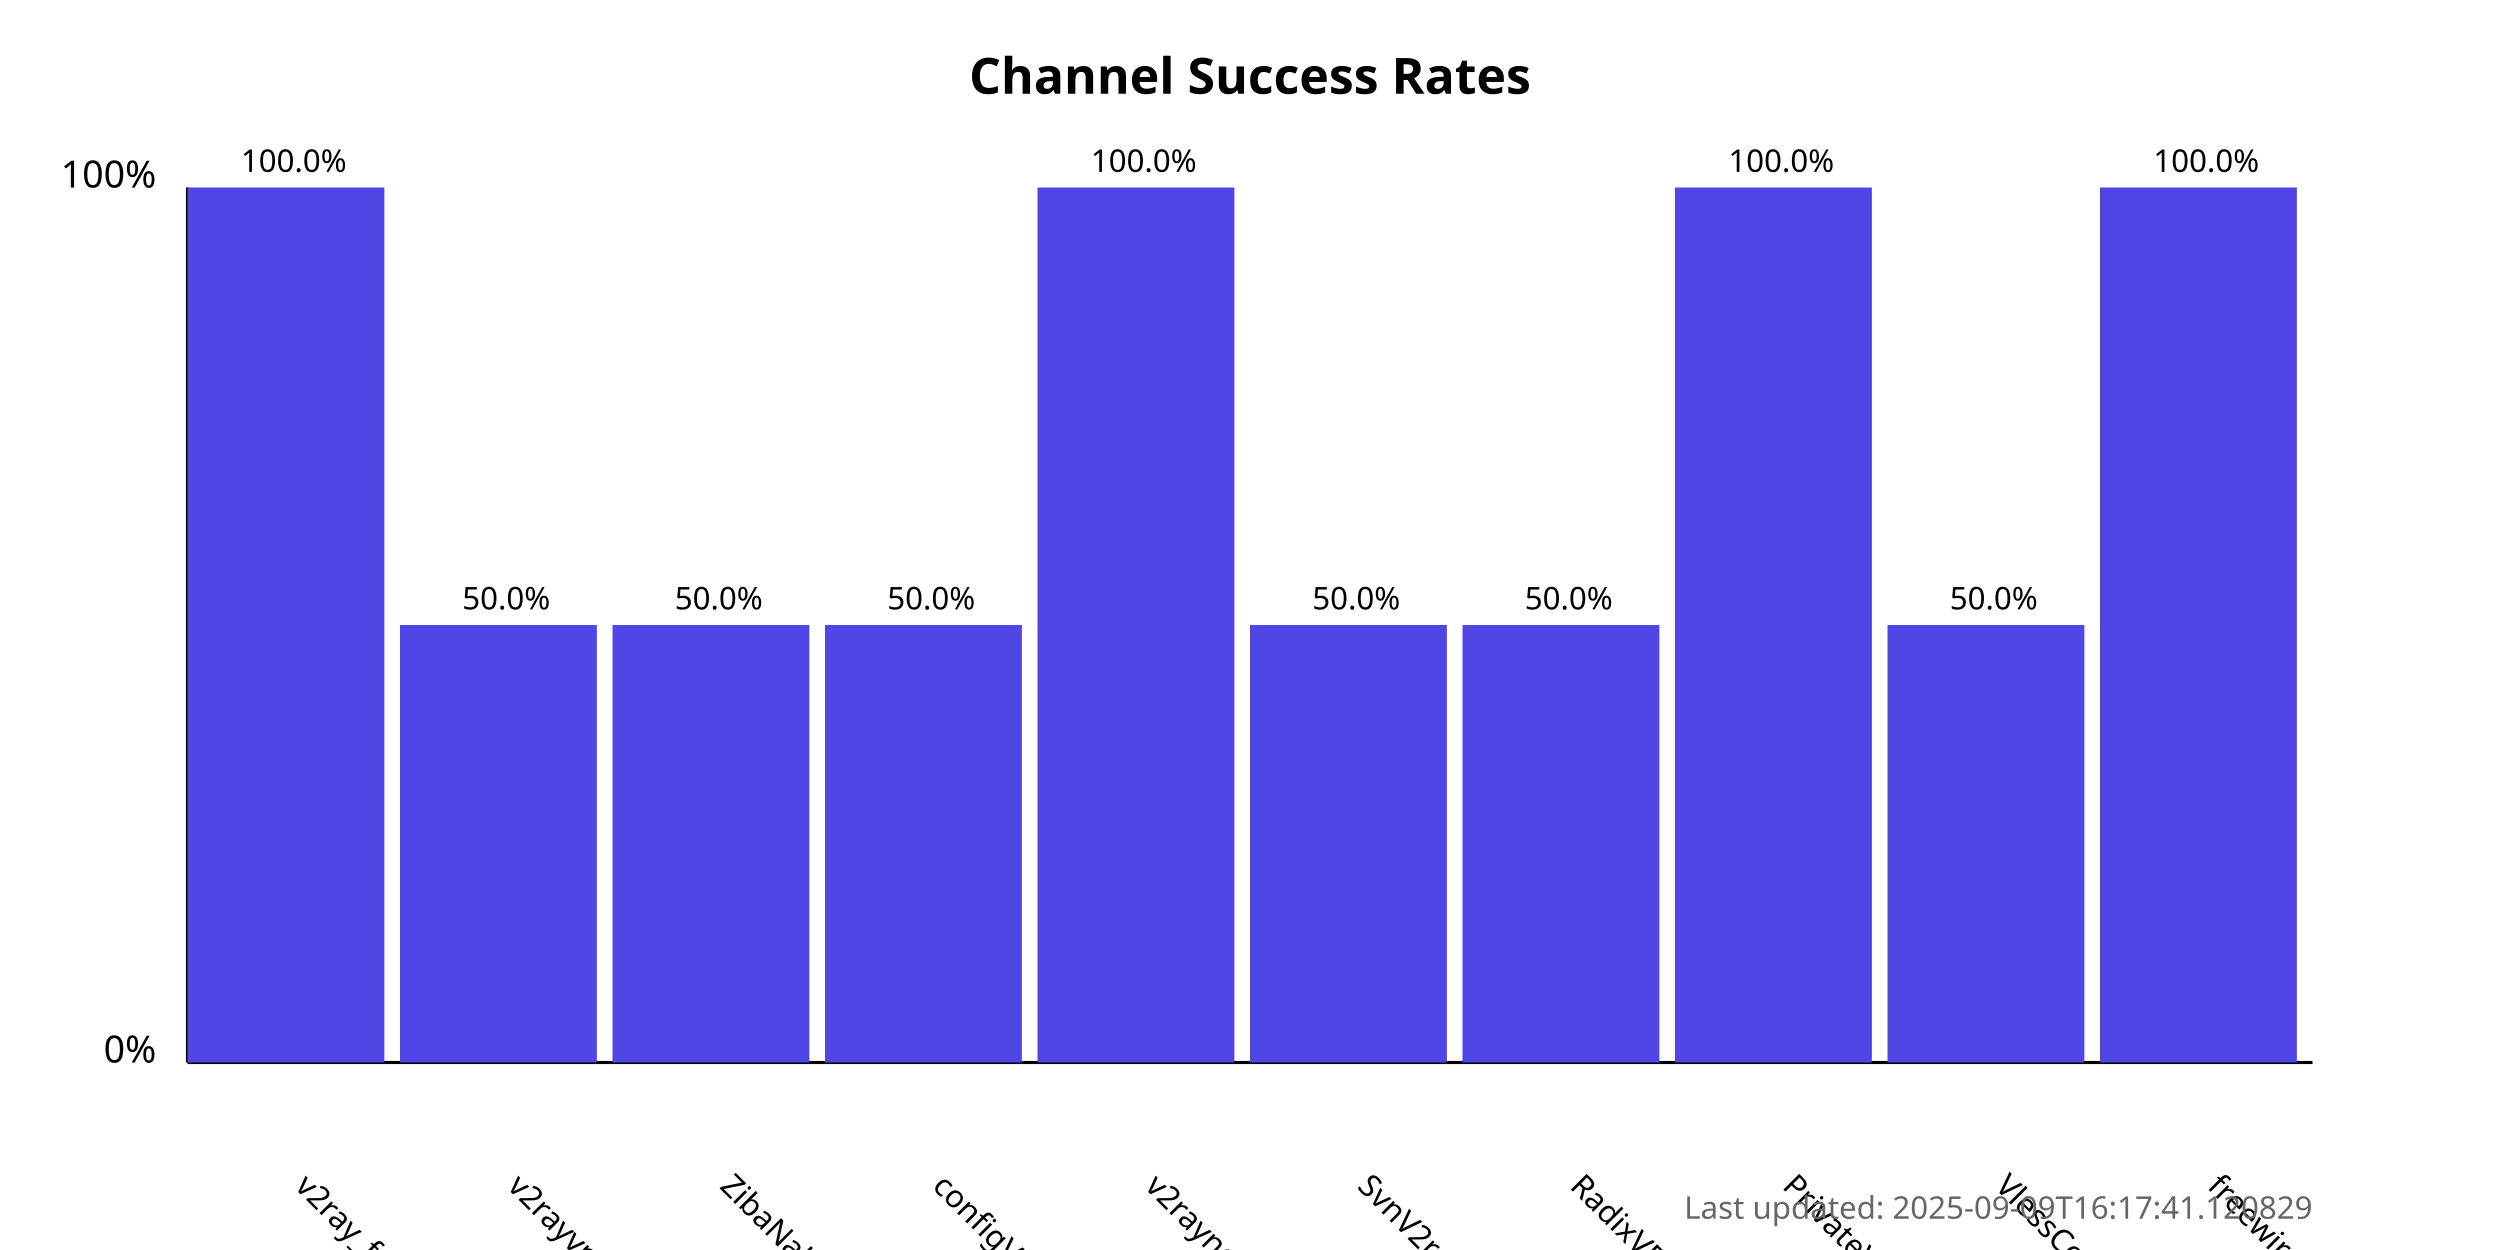
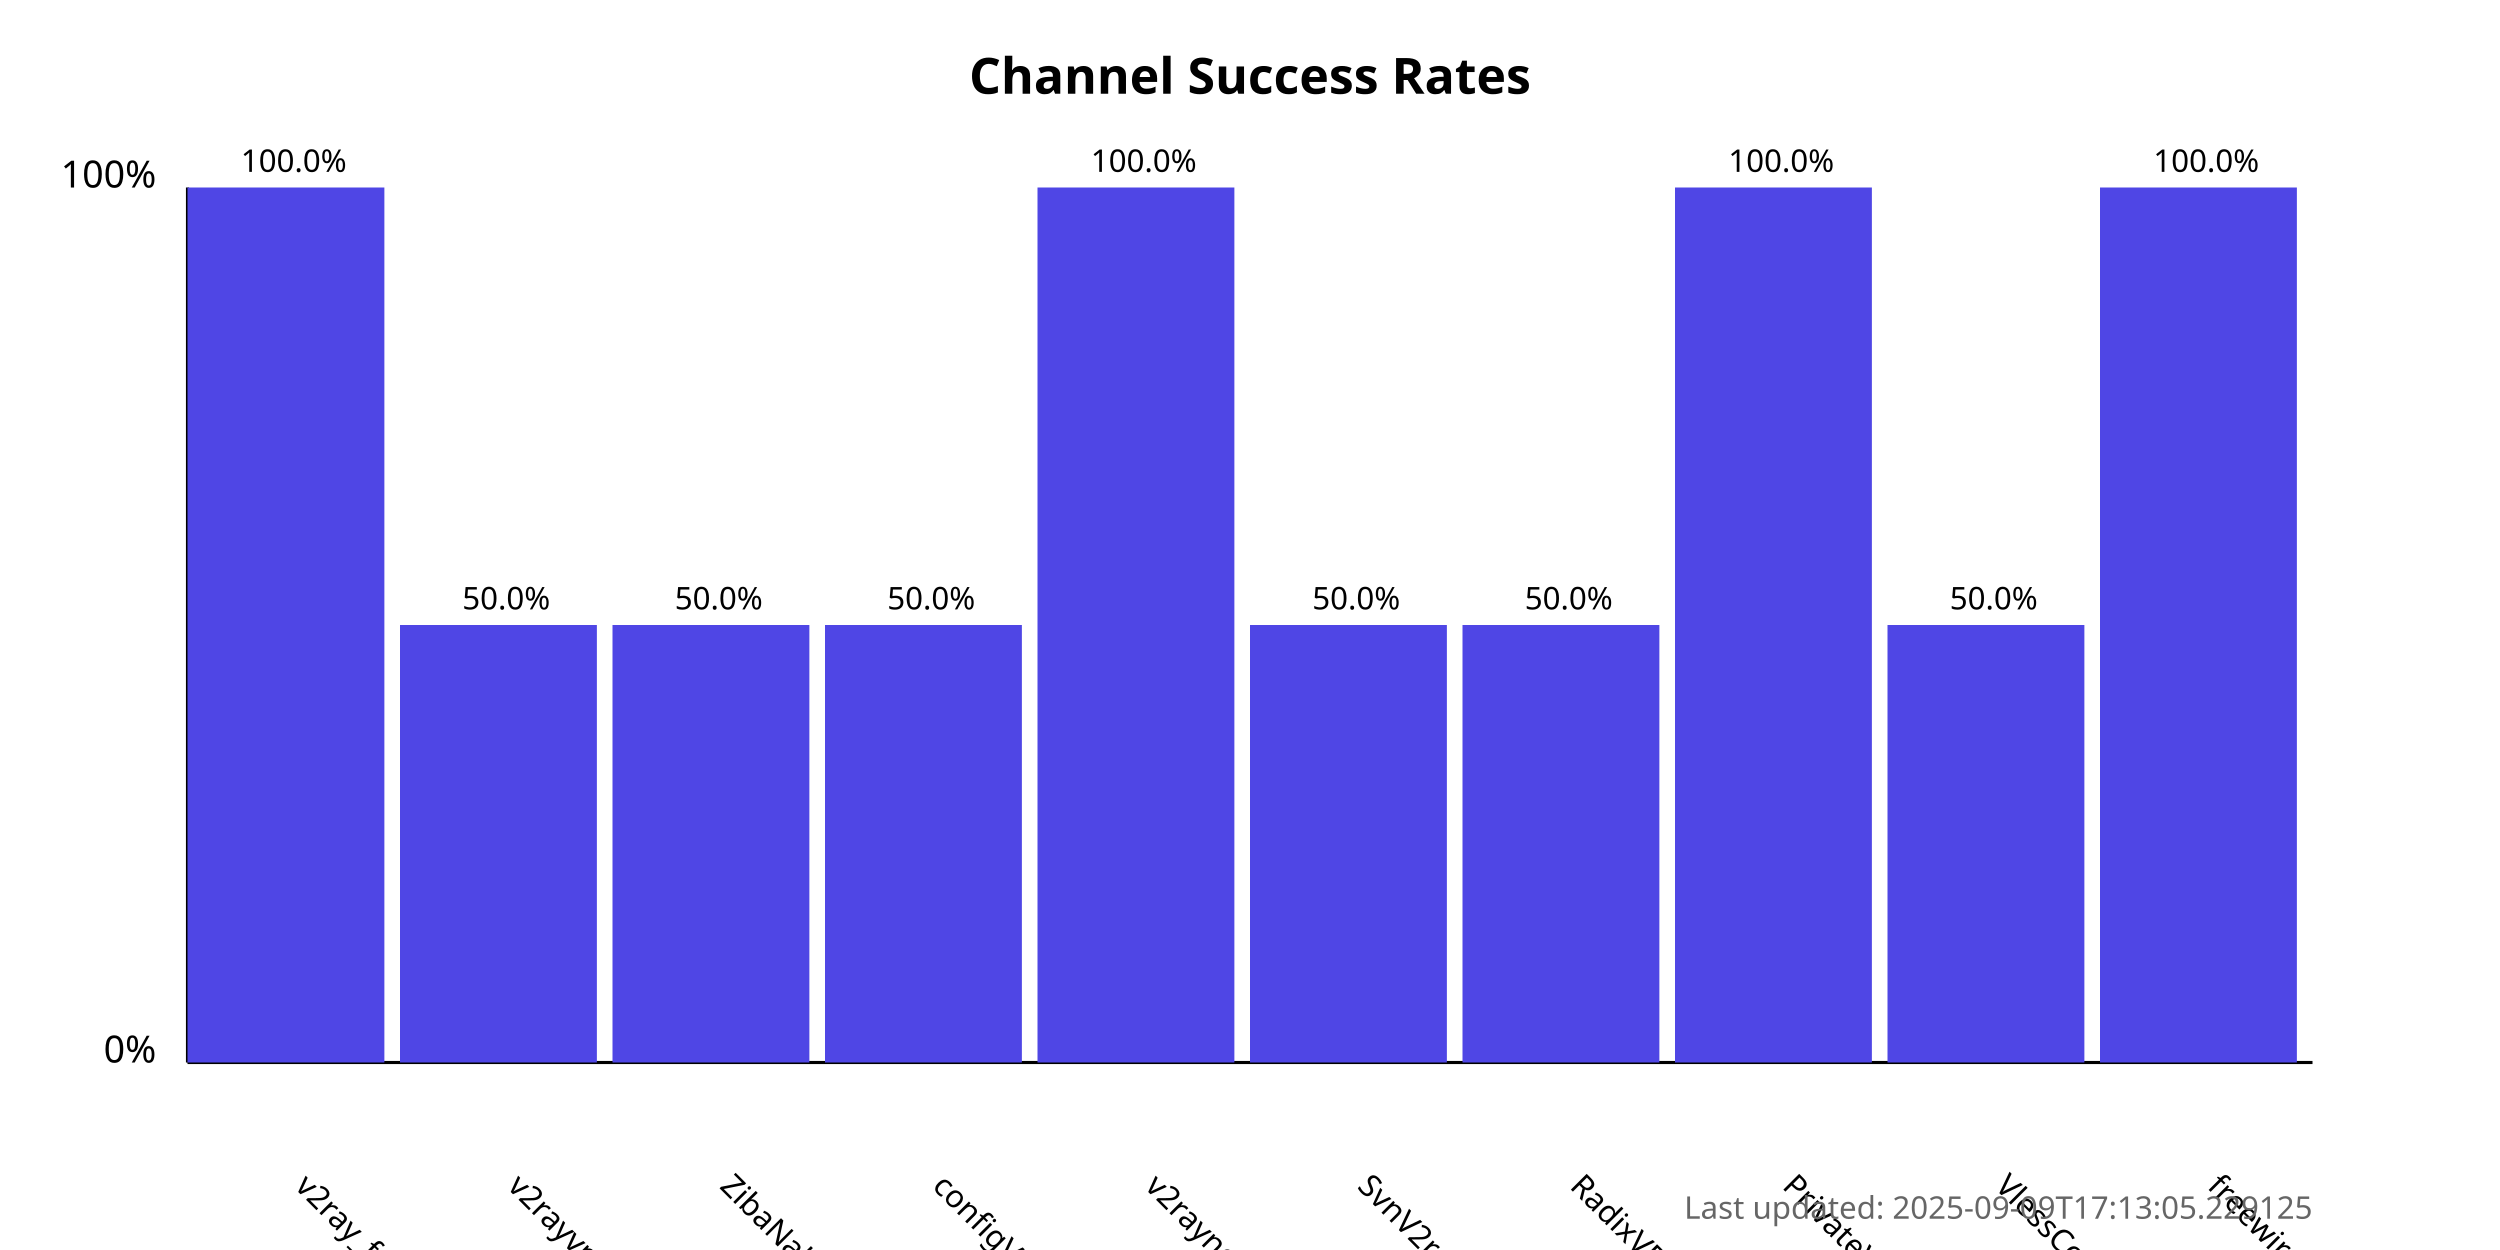
<svg xmlns="http://www.w3.org/2000/svg" width="800" height="400">
  <style>
            .chart-title { font: bold 16px sans-serif; }
            .axis-label { font: 12px sans-serif; }
            .tick-label { font: 10px sans-serif; }
            .bar { fill: #4f46e5; }
            .bar:hover { fill: #6366f1; }
            .timestamp { font: 10px sans-serif; fill: #666; }
        </style>
  <text x="400.0" y="30" text-anchor="middle" class="chart-title">
            Channel Success Rates
        </text>
  <line x1="60" y1="340" x2="60" y2="60" stroke="black" stroke-width="1" />
  <line x1="60" y1="340" x2="740" y2="340" stroke="black" stroke-width="1" />
  <text x="50" y="340" text-anchor="end" class="axis-label">0%</text>
  <text x="50" y="60" text-anchor="end" class="axis-label">100%</text>
  <g>
    <rect x="60" y="60.0" width="63.0" height="280.0" class="bar" />
    <text x="94.0" y="380" transform="rotate(45, 94.0, 380)" text-anchor="start" class="tick-label">
                v2ray_free_conf
            </text>
    <text x="94.0" y="55.0" text-anchor="middle" class="tick-label">
                100.0%
            </text>
  </g>
  <g>
    <rect x="128.0" y="200.0" width="63.0" height="140.0" class="bar" />
    <text x="162.0" y="380" transform="rotate(45, 162.0, 380)" text-anchor="start" class="tick-label">
                v2rayvpno
            </text>
    <text x="162.0" y="195.0" text-anchor="middle" class="tick-label">
                50.0%
            </text>
  </g>
  <g>
    <rect x="196.0" y="200.0" width="63.0" height="140.0" class="bar" />
    <text x="230.0" y="380" transform="rotate(45, 230.0, 380)" text-anchor="start" class="tick-label">
                ZibaNabz
            </text>
    <text x="230.0" y="195.0" text-anchor="middle" class="tick-label">
                50.0%
            </text>
  </g>
  <g>
    <rect x="264.0" y="200.0" width="63.0" height="140.0" class="bar" />
    <text x="298.0" y="380" transform="rotate(45, 298.0, 380)" text-anchor="start" class="tick-label">
                configV2rayForFree
            </text>
    <text x="298.0" y="195.0" text-anchor="middle" class="tick-label">
                50.0%
            </text>
  </g>
  <g>
    <rect x="332.0" y="60.0" width="63.0" height="280.0" class="bar" />
    <text x="366.0" y="380" transform="rotate(45, 366.0, 380)" text-anchor="start" class="tick-label">
                v2rayngvpn
            </text>
    <text x="366.0" y="55.0" text-anchor="middle" class="tick-label">
                100.0%
            </text>
  </g>
  <g>
    <rect x="400.0" y="200.0" width="63.0" height="140.0" class="bar" />
    <text x="434.0" y="380" transform="rotate(45, 434.0, 380)" text-anchor="start" class="tick-label">
                SvnV2ray
            </text>
    <text x="434.0" y="195.0" text-anchor="middle" class="tick-label">
                50.0%
            </text>
  </g>
  <g>
    <rect x="468.0" y="200.0" width="63.0" height="140.0" class="bar" />
    <text x="502.0" y="380" transform="rotate(45, 502.0, 380)" text-anchor="start" class="tick-label">
                RadixVPN
            </text>
    <text x="502.0" y="195.0" text-anchor="middle" class="tick-label">
                50.0%
            </text>
  </g>
  <g>
    <rect x="536.0" y="60.0" width="63.0" height="280.0" class="bar" />
    <text x="570.0" y="380" transform="rotate(45, 570.0, 380)" text-anchor="start" class="tick-label">
                PrivateVPNs
            </text>
    <text x="570.0" y="55.0" text-anchor="middle" class="tick-label">
                100.0%
            </text>
  </g>
  <g>
    <rect x="604.0" y="200.0" width="63.0" height="140.0" class="bar" />
    <text x="638.0" y="380" transform="rotate(45, 638.0, 380)" text-anchor="start" class="tick-label">
                VlessConfig
            </text>
    <text x="638.0" y="195.0" text-anchor="middle" class="tick-label">
                50.0%
            </text>
  </g>
  <g>
    <rect x="672.0" y="60.0" width="63.0" height="280.0" class="bar" />
    <text x="706.0" y="380" transform="rotate(45, 706.0, 380)" text-anchor="start" class="tick-label">
                freewireguard
            </text>
    <text x="706.0" y="55.0" text-anchor="middle" class="tick-label">
                100.0%
            </text>
  </g>
  <text x="740" y="390" text-anchor="end" class="timestamp">
-             Last updated: 2025-09-09T16:17:41.120829
+             Last updated: 2025-09-09T17:13:05.229125
        </text>
</svg>
